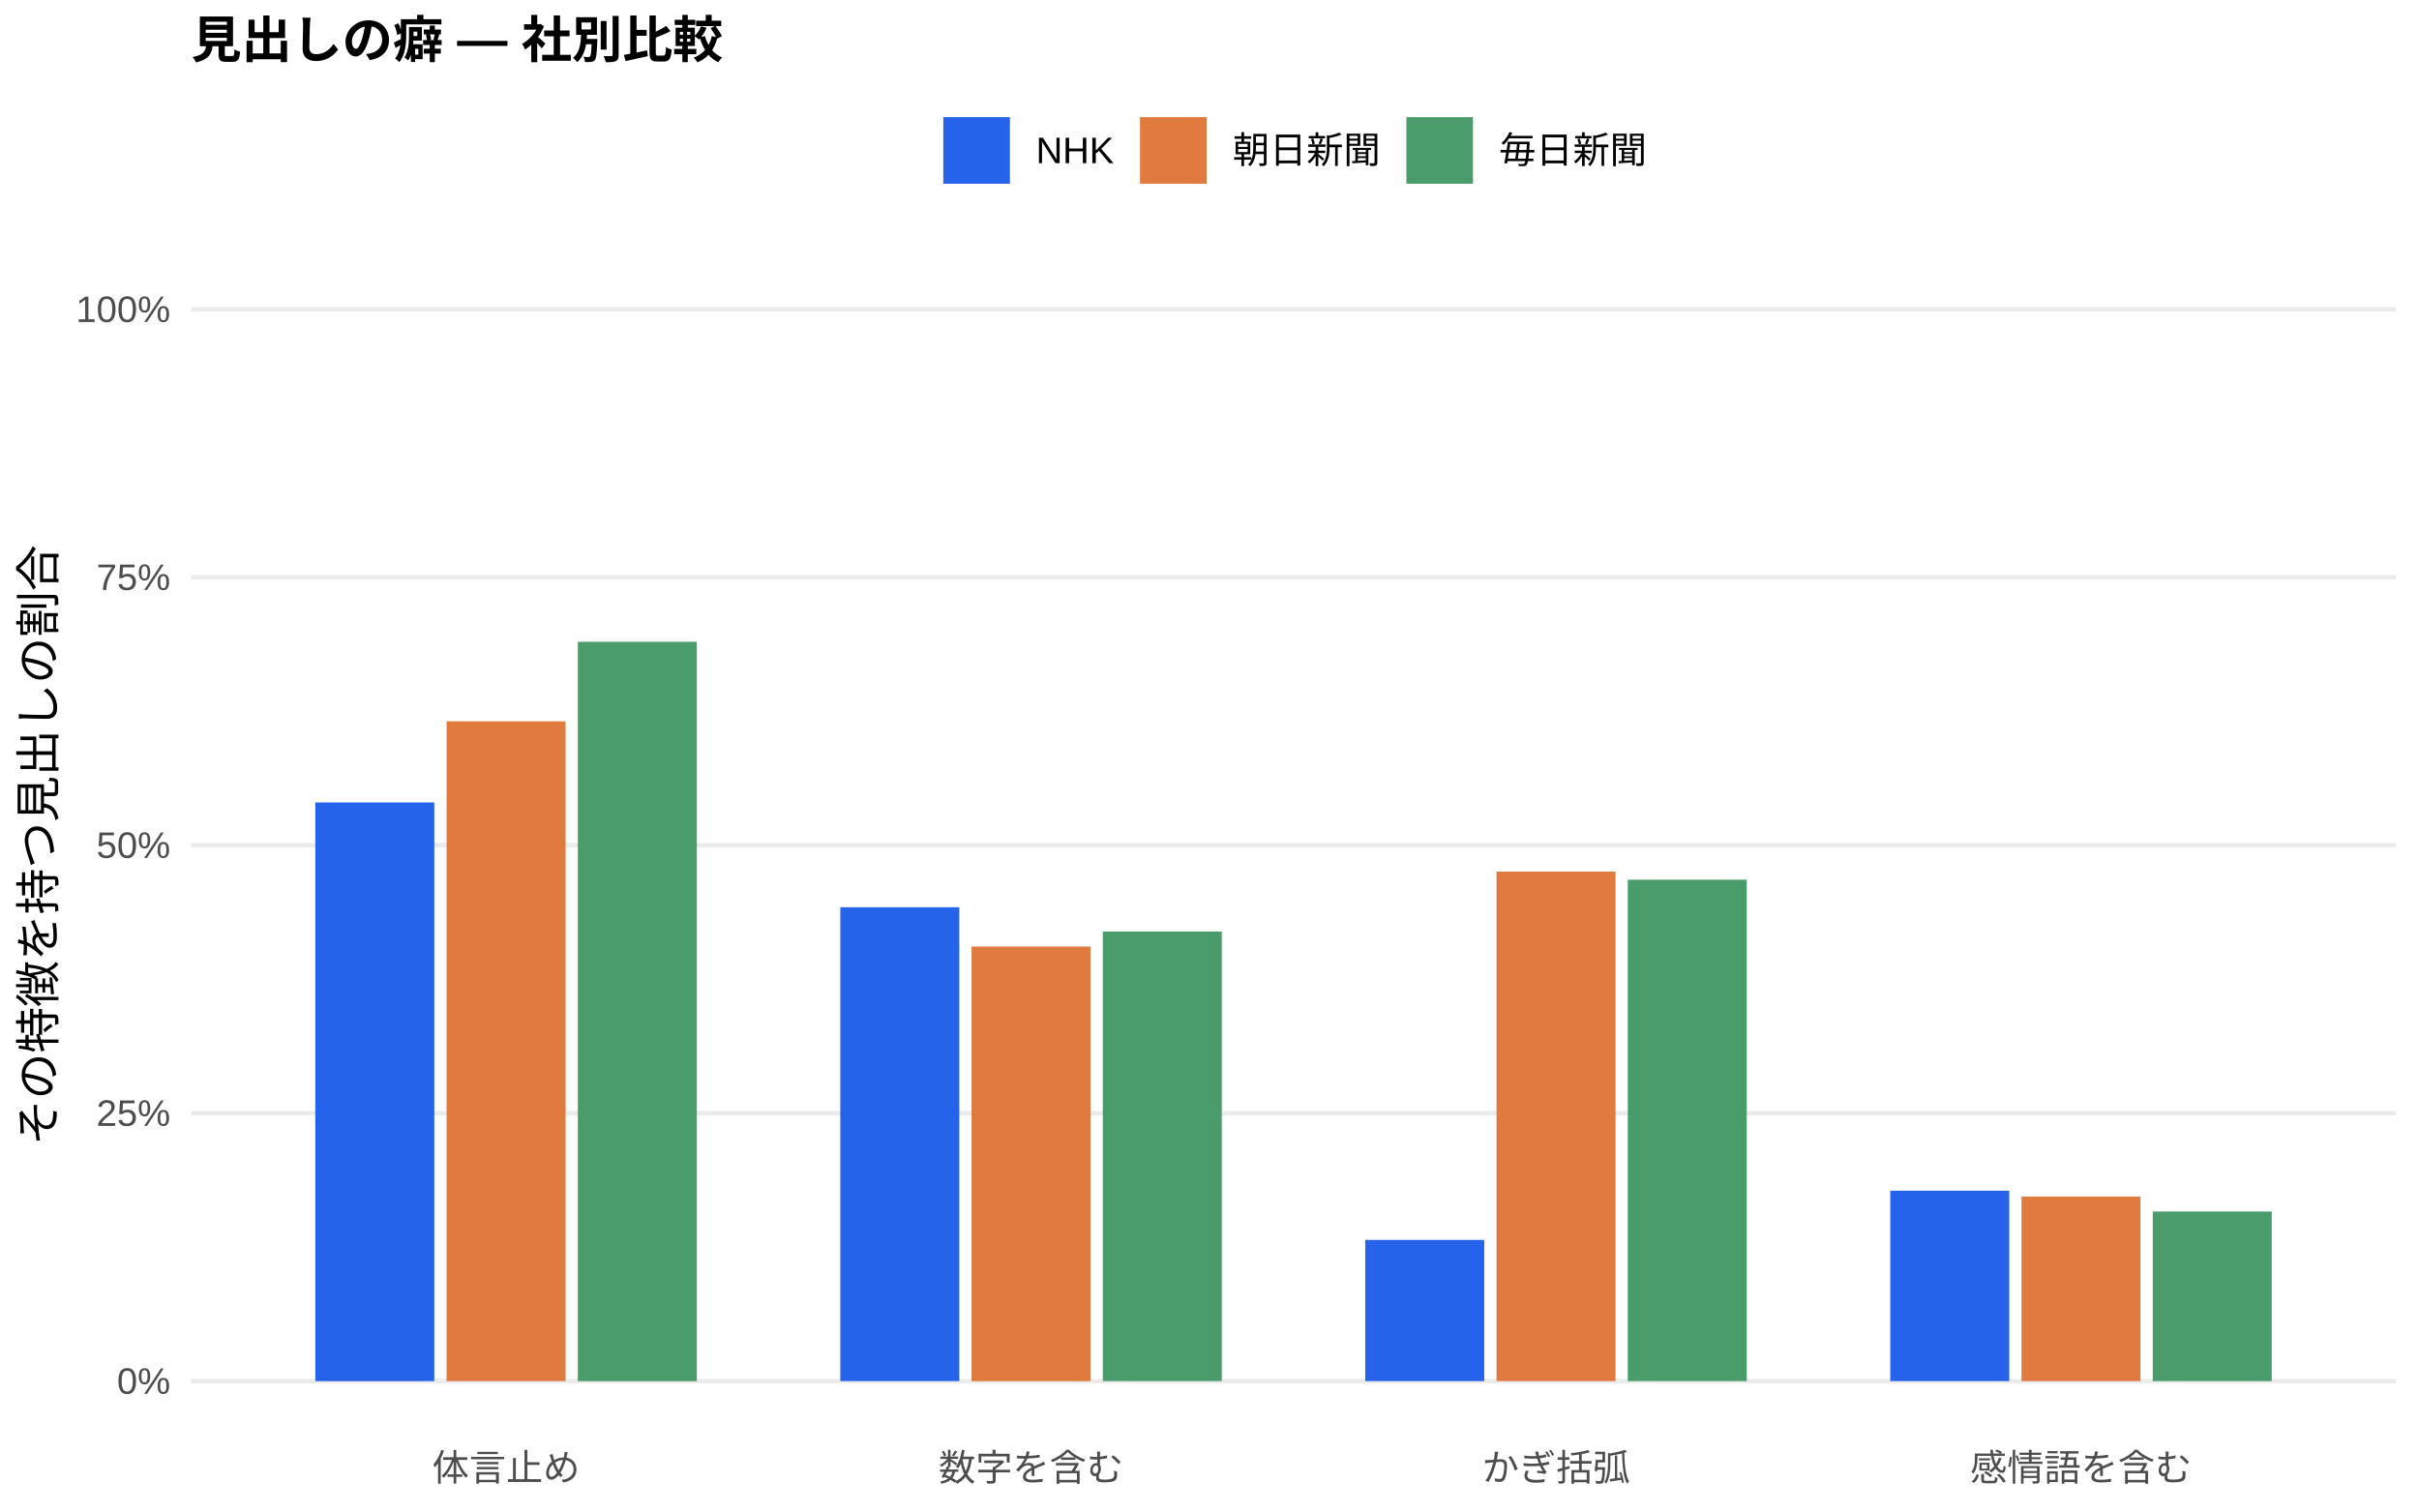
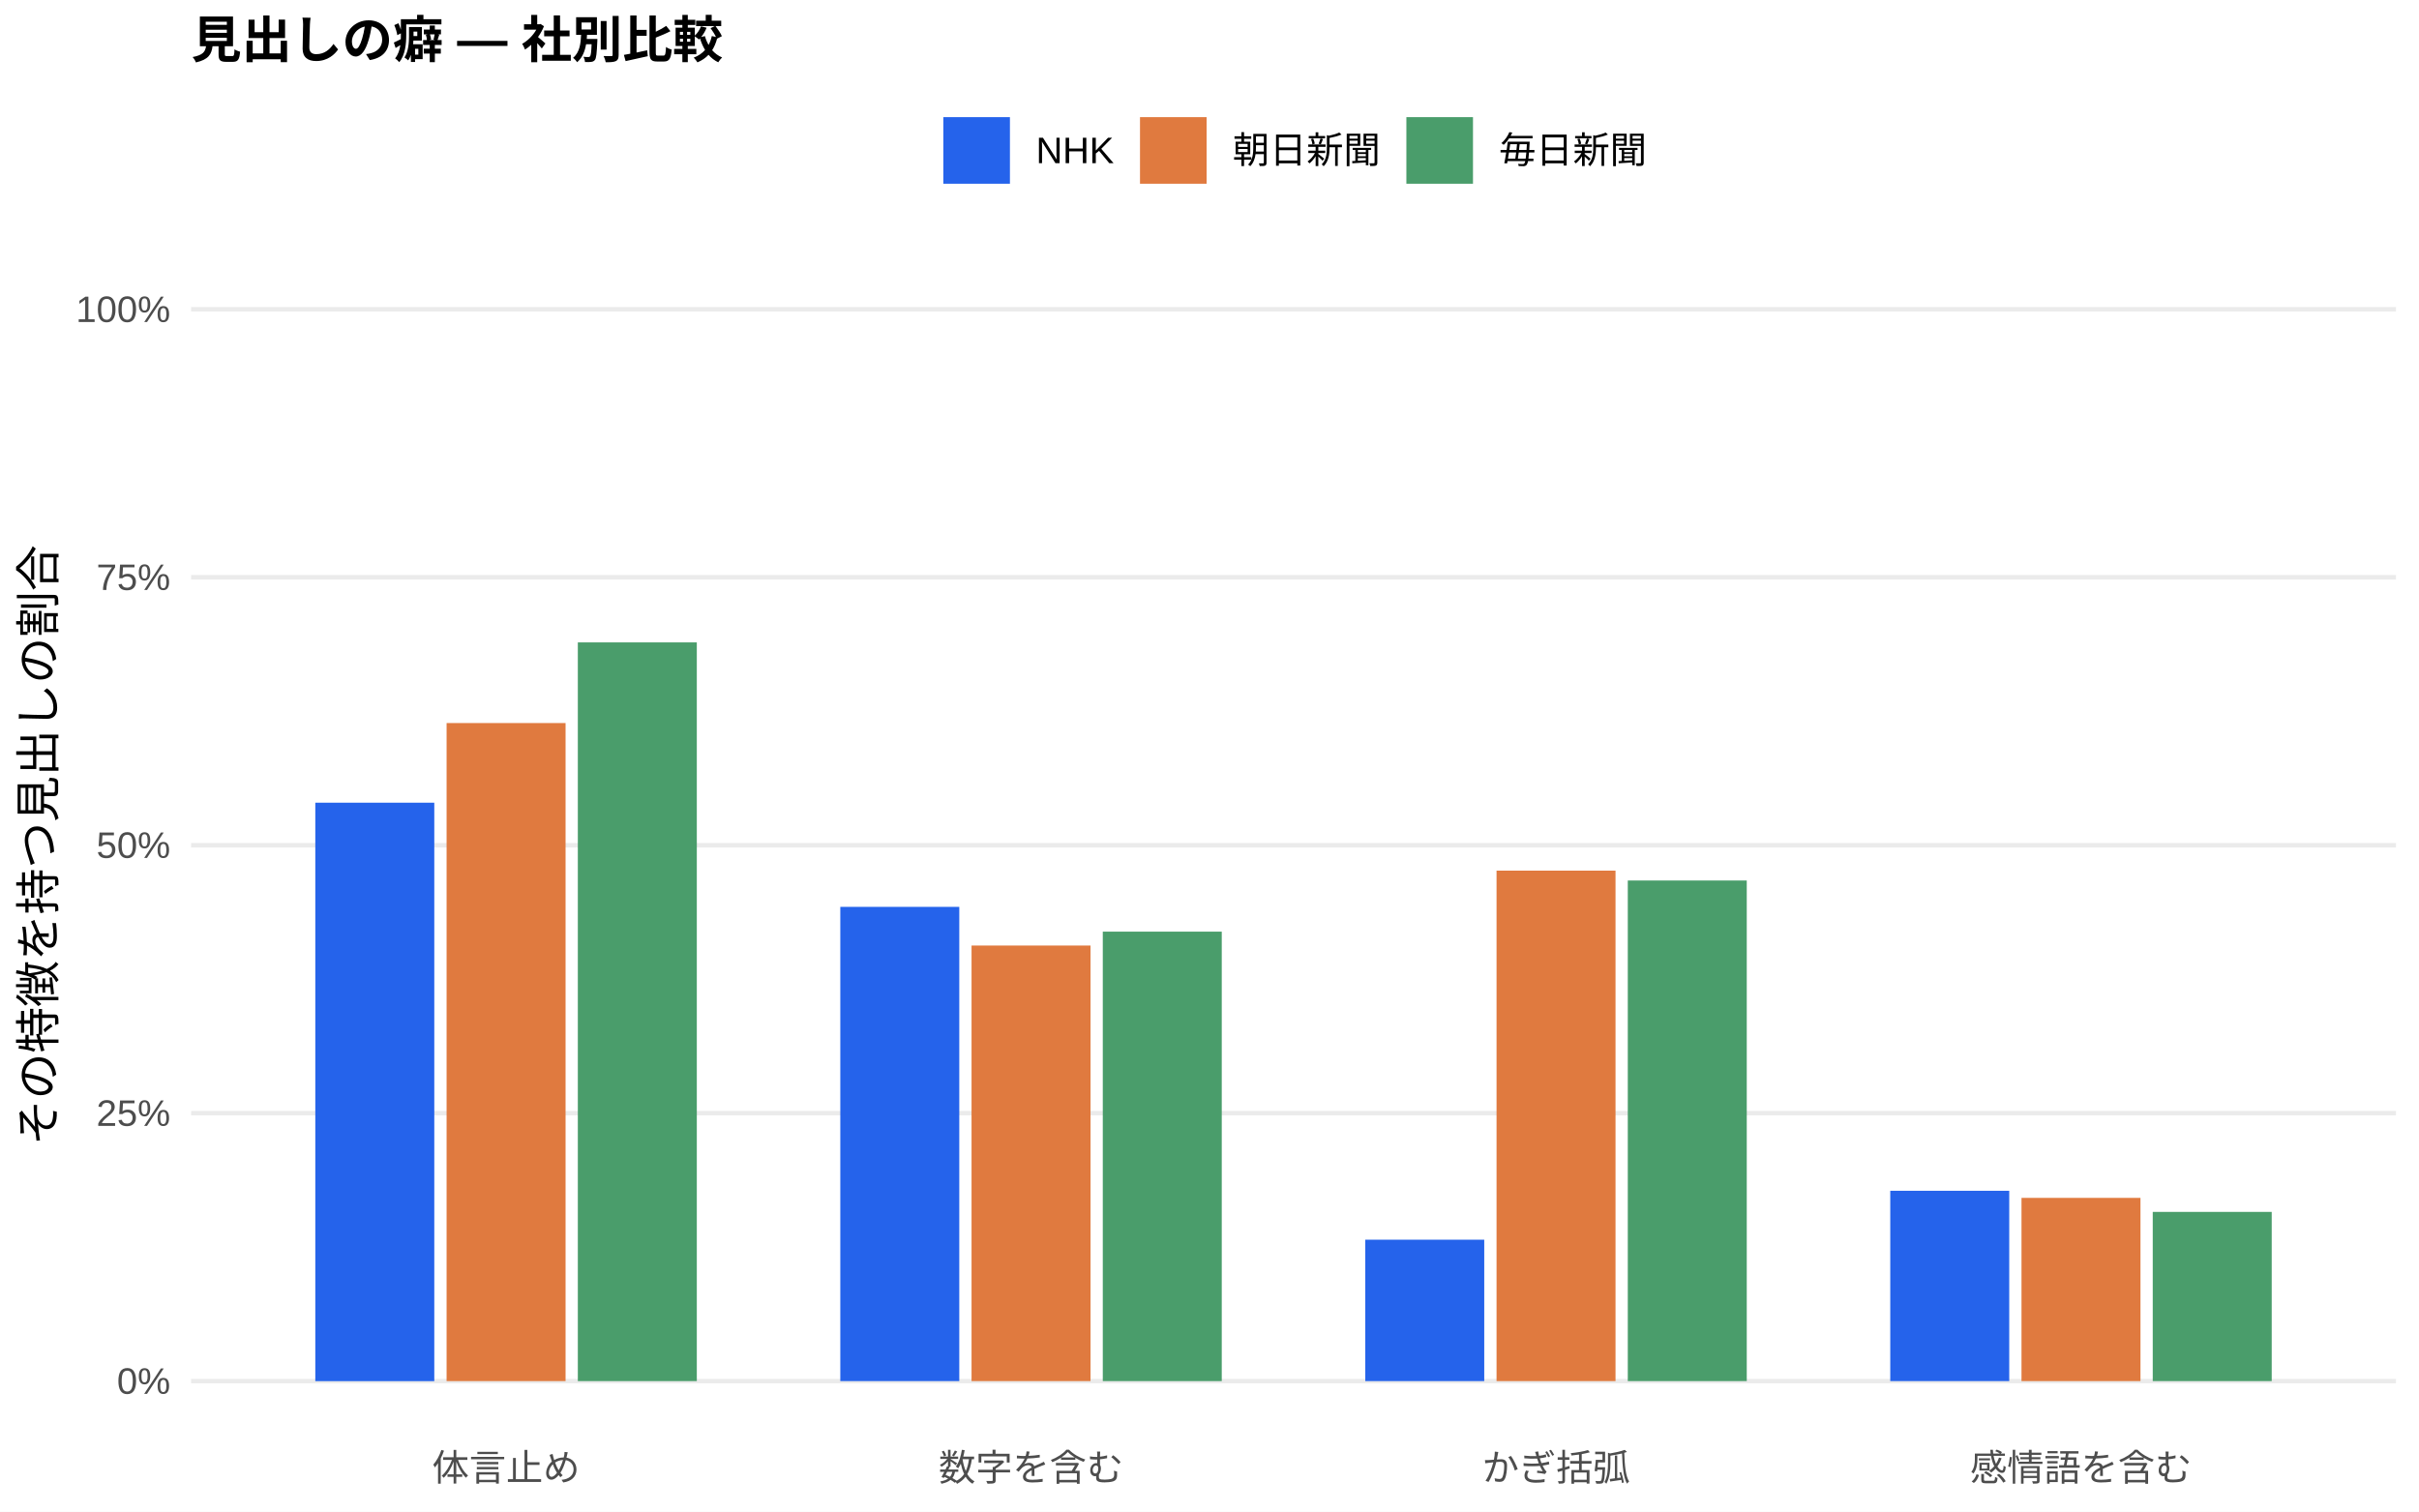
<svg xmlns="http://www.w3.org/2000/svg" width="576.00pt" height="360.00pt" viewBox="0 0 576.00 360.00">
  <g class="svglite">
    <defs>
      <style type="text/css">
    .svglite line, .svglite polyline, .svglite polygon, .svglite path, .svglite rect, .svglite circle {
      fill: none;
      stroke: #000000;
      stroke-linecap: round;
      stroke-linejoin: round;
      stroke-miterlimit: 10.00;
    }
    .svglite text {
      white-space: pre;
    }
    .svglite g.glyphgroup path {
      fill: inherit;
      stroke: none;
    }
  </style>
    </defs>
    <rect width="100%" height="100%" style="stroke: none; fill: #FFFFFF;" />
    <defs>
      <clipPath id="cpMC4wMHw1NzYuMDB8MC4wMHwzNjAuMDA=">
        <rect x="0.00" y="0.00" width="576.00" height="360.00" />
      </clipPath>
    </defs>
    <g clip-path="url(#cpMC4wMHw1NzYuMDB8MC4wMHwzNjAuMDA=)">
      <rect x="0.00" y="0.00" width="576.00" height="360.00" style="stroke-width: 1.07; stroke: none; fill: #FFFFFF;" />
    </g>
    <defs>
      <clipPath id="cpNDUuNTB8NTcwLjUyfDYwLjkxfDM0MS43MQ==">
        <rect x="45.50" y="60.91" width="525.02" height="280.80" />
      </clipPath>
    </defs>
    <g clip-path="url(#cpNDUuNTB8NTcwLjUyfDYwLjkxfDM0MS43MQ==)">
      <polyline points="45.50,328.94 570.52,328.94 " style="stroke-width: 1.07; stroke: #EBEBEB; stroke-linecap: butt;" />
      <polyline points="45.50,265.12 570.52,265.12 " style="stroke-width: 1.07; stroke: #EBEBEB; stroke-linecap: butt;" />
      <polyline points="45.50,201.31 570.52,201.31 " style="stroke-width: 1.07; stroke: #EBEBEB; stroke-linecap: butt;" />
      <polyline points="45.50,137.49 570.52,137.49 " style="stroke-width: 1.07; stroke: #EBEBEB; stroke-linecap: butt;" />
      <polyline points="45.50,73.67 570.52,73.67 " style="stroke-width: 1.07; stroke: #EBEBEB; stroke-linecap: butt;" />
-       <rect x="75.08" y="191.12" width="28.33" height="137.83" style="stroke-width: 1.07; stroke: none; stroke-linecap: butt; stroke-linejoin: miter; fill: #2563EB;" />
-       <rect x="200.09" y="216.08" width="28.33" height="112.86" style="stroke-width: 1.07; stroke: none; stroke-linecap: butt; stroke-linejoin: miter; fill: #2563EB;" />
-       <rect x="325.09" y="295.31" width="28.33" height="33.63" style="stroke-width: 1.07; stroke: none; stroke-linecap: butt; stroke-linejoin: miter; fill: #2563EB;" />
-       <rect x="450.10" y="283.59" width="28.33" height="45.35" style="stroke-width: 1.07; stroke: none; stroke-linecap: butt; stroke-linejoin: miter; fill: #2563EB;" />
-       <rect x="106.34" y="171.80" width="28.33" height="157.14" style="stroke-width: 1.07; stroke: none; stroke-linecap: butt; stroke-linejoin: miter; fill: #E07A3F;" />
-       <rect x="231.34" y="225.44" width="28.33" height="103.51" style="stroke-width: 1.07; stroke: none; stroke-linecap: butt; stroke-linejoin: miter; fill: #E07A3F;" />
-       <rect x="356.35" y="207.59" width="28.33" height="121.35" style="stroke-width: 1.07; stroke: none; stroke-linecap: butt; stroke-linejoin: miter; fill: #E07A3F;" />
-       <rect x="481.35" y="284.98" width="28.33" height="43.96" style="stroke-width: 1.07; stroke: none; stroke-linecap: butt; stroke-linejoin: miter; fill: #E07A3F;" />
-       <rect x="137.59" y="152.86" width="28.33" height="176.09" style="stroke-width: 1.07; stroke: none; stroke-linecap: butt; stroke-linejoin: miter; fill: #4A9D6B;" />
-       <rect x="262.59" y="221.86" width="28.33" height="107.08" style="stroke-width: 1.07; stroke: none; stroke-linecap: butt; stroke-linejoin: miter; fill: #4A9D6B;" />
-       <rect x="387.60" y="209.52" width="28.33" height="119.42" style="stroke-width: 1.07; stroke: none; stroke-linecap: butt; stroke-linejoin: miter; fill: #4A9D6B;" />
-       <rect x="512.60" y="288.55" width="28.33" height="40.39" style="stroke-width: 1.07; stroke: none; stroke-linecap: butt; stroke-linejoin: miter; fill: #4A9D6B;" />
+       <rect x="75.08" y="191.18" width="28.33" height="137.77" style="stroke-width: 1.07; stroke: none; stroke-linecap: butt; stroke-linejoin: miter; fill: #2563EB;" />
+       <rect x="200.09" y="215.99" width="28.33" height="112.95" style="stroke-width: 1.07; stroke: none; stroke-linecap: butt; stroke-linejoin: miter; fill: #2563EB;" />
+       <rect x="325.09" y="295.26" width="28.33" height="33.68" style="stroke-width: 1.07; stroke: none; stroke-linecap: butt; stroke-linejoin: miter; fill: #2563EB;" />
+       <rect x="450.10" y="283.61" width="28.33" height="45.33" style="stroke-width: 1.07; stroke: none; stroke-linecap: butt; stroke-linejoin: miter; fill: #2563EB;" />
+       <rect x="106.34" y="172.21" width="28.33" height="156.73" style="stroke-width: 1.07; stroke: none; stroke-linecap: butt; stroke-linejoin: miter; fill: #E07A3F;" />
+       <rect x="231.34" y="225.20" width="28.33" height="103.74" style="stroke-width: 1.07; stroke: none; stroke-linecap: butt; stroke-linejoin: miter; fill: #E07A3F;" />
+       <rect x="356.35" y="207.36" width="28.33" height="121.58" style="stroke-width: 1.07; stroke: none; stroke-linecap: butt; stroke-linejoin: miter; fill: #E07A3F;" />
+       <rect x="481.35" y="285.30" width="28.33" height="43.64" style="stroke-width: 1.07; stroke: none; stroke-linecap: butt; stroke-linejoin: miter; fill: #E07A3F;" />
+       <rect x="137.59" y="153.00" width="28.33" height="175.94" style="stroke-width: 1.07; stroke: none; stroke-linecap: butt; stroke-linejoin: miter; fill: #4A9D6B;" />
+       <rect x="262.59" y="221.89" width="28.33" height="107.05" style="stroke-width: 1.07; stroke: none; stroke-linecap: butt; stroke-linejoin: miter; fill: #4A9D6B;" />
+       <rect x="387.60" y="209.71" width="28.33" height="119.23" style="stroke-width: 1.07; stroke: none; stroke-linecap: butt; stroke-linejoin: miter; fill: #4A9D6B;" />
+       <rect x="512.60" y="288.64" width="28.33" height="40.30" style="stroke-width: 1.07; stroke: none; stroke-linecap: butt; stroke-linejoin: miter; fill: #4A9D6B;" />
    </g>
    <g clip-path="url(#cpMC4wMHw1NzYuMDB8MC4wMHwzNjAuMDA=)">
      <text x="40.57" y="331.97" text-anchor="end" style="font-size: 8.80px;fill: #4D4D4D; font-family: &quot;Liberation Sans&quot;;" textLength="12.72px" lengthAdjust="spacingAndGlyphs">0%</text>
      <text x="40.57" y="268.15" text-anchor="end" style="font-size: 8.80px;fill: #4D4D4D; font-family: &quot;Liberation Sans&quot;;" textLength="17.61px" lengthAdjust="spacingAndGlyphs">25%</text>
      <text x="40.57" y="204.33" text-anchor="end" style="font-size: 8.80px;fill: #4D4D4D; font-family: &quot;Liberation Sans&quot;;" textLength="17.61px" lengthAdjust="spacingAndGlyphs">50%</text>
      <text x="40.57" y="140.52" text-anchor="end" style="font-size: 8.80px;fill: #4D4D4D; font-family: &quot;Liberation Sans&quot;;" textLength="17.61px" lengthAdjust="spacingAndGlyphs">75%</text>
      <text x="40.57" y="76.70" text-anchor="end" style="font-size: 8.80px;fill: #4D4D4D; font-family: &quot;Liberation Sans&quot;;" textLength="22.50px" lengthAdjust="spacingAndGlyphs">100%</text>
      <text x="120.50" y="352.69" text-anchor="middle" style="font-size: 8.80px;fill: #4D4D4D; font-family: &quot;Liberation Sans&quot;;" textLength="35.19px" lengthAdjust="spacingAndGlyphs">体言止め</text>
      <text x="245.51" y="352.69" text-anchor="middle" style="font-size: 8.80px;fill: #4D4D4D; font-family: &quot;Liberation Sans&quot;;" textLength="43.98px" lengthAdjust="spacingAndGlyphs">数字を含む</text>
      <text x="370.51" y="352.69" text-anchor="middle" style="font-size: 8.80px;fill: #4D4D4D; font-family: &quot;Liberation Sans&quot;;" textLength="35.19px" lengthAdjust="spacingAndGlyphs">かぎ括弧</text>
      <text x="495.52" y="352.69" text-anchor="middle" style="font-size: 8.80px;fill: #4D4D4D; font-family: &quot;Liberation Sans&quot;;" textLength="52.78px" lengthAdjust="spacingAndGlyphs">感情語を含む</text>
      <text transform="translate(13.05,201.31) rotate(-90)" text-anchor="middle" style="font-size: 11.00px; font-family: &quot;Liberation Sans&quot;;" textLength="143.00px" lengthAdjust="spacingAndGlyphs">その特徴を持つ見出しの割合</text>
      <rect x="224.62" y="27.90" width="15.86" height="15.86" style="stroke-width: 1.07; stroke: none; stroke-linecap: butt; stroke-linejoin: miter; fill: #2563EB;" />
      <rect x="271.45" y="27.90" width="15.86" height="15.86" style="stroke-width: 1.07; stroke: none; stroke-linecap: butt; stroke-linejoin: miter; fill: #E07A3F;" />
      <rect x="334.88" y="27.90" width="15.86" height="15.86" style="stroke-width: 1.07; stroke: none; stroke-linecap: butt; stroke-linejoin: miter; fill: #4A9D6B;" />
      <text x="246.67" y="38.86" style="font-size: 8.80px; font-family: &quot;Liberation Sans&quot;;" textLength="18.59px" lengthAdjust="spacingAndGlyphs">NHK</text>
      <text x="293.50" y="38.86" style="font-size: 8.80px; font-family: &quot;Liberation Sans&quot;;" textLength="35.19px" lengthAdjust="spacingAndGlyphs">朝日新聞</text>
      <text x="356.93" y="38.86" style="font-size: 8.80px; font-family: &quot;Liberation Sans&quot;;" textLength="35.19px" lengthAdjust="spacingAndGlyphs">毎日新聞</text>
      <text x="45.50" y="13.74" style="font-size: 12.00px; font-weight: bold; font-family: &quot;Liberation Sans&quot;;" textLength="126.66px" lengthAdjust="spacingAndGlyphs">見出しの癖 — 社別比較</text>
    </g>
  </g>
</svg>
